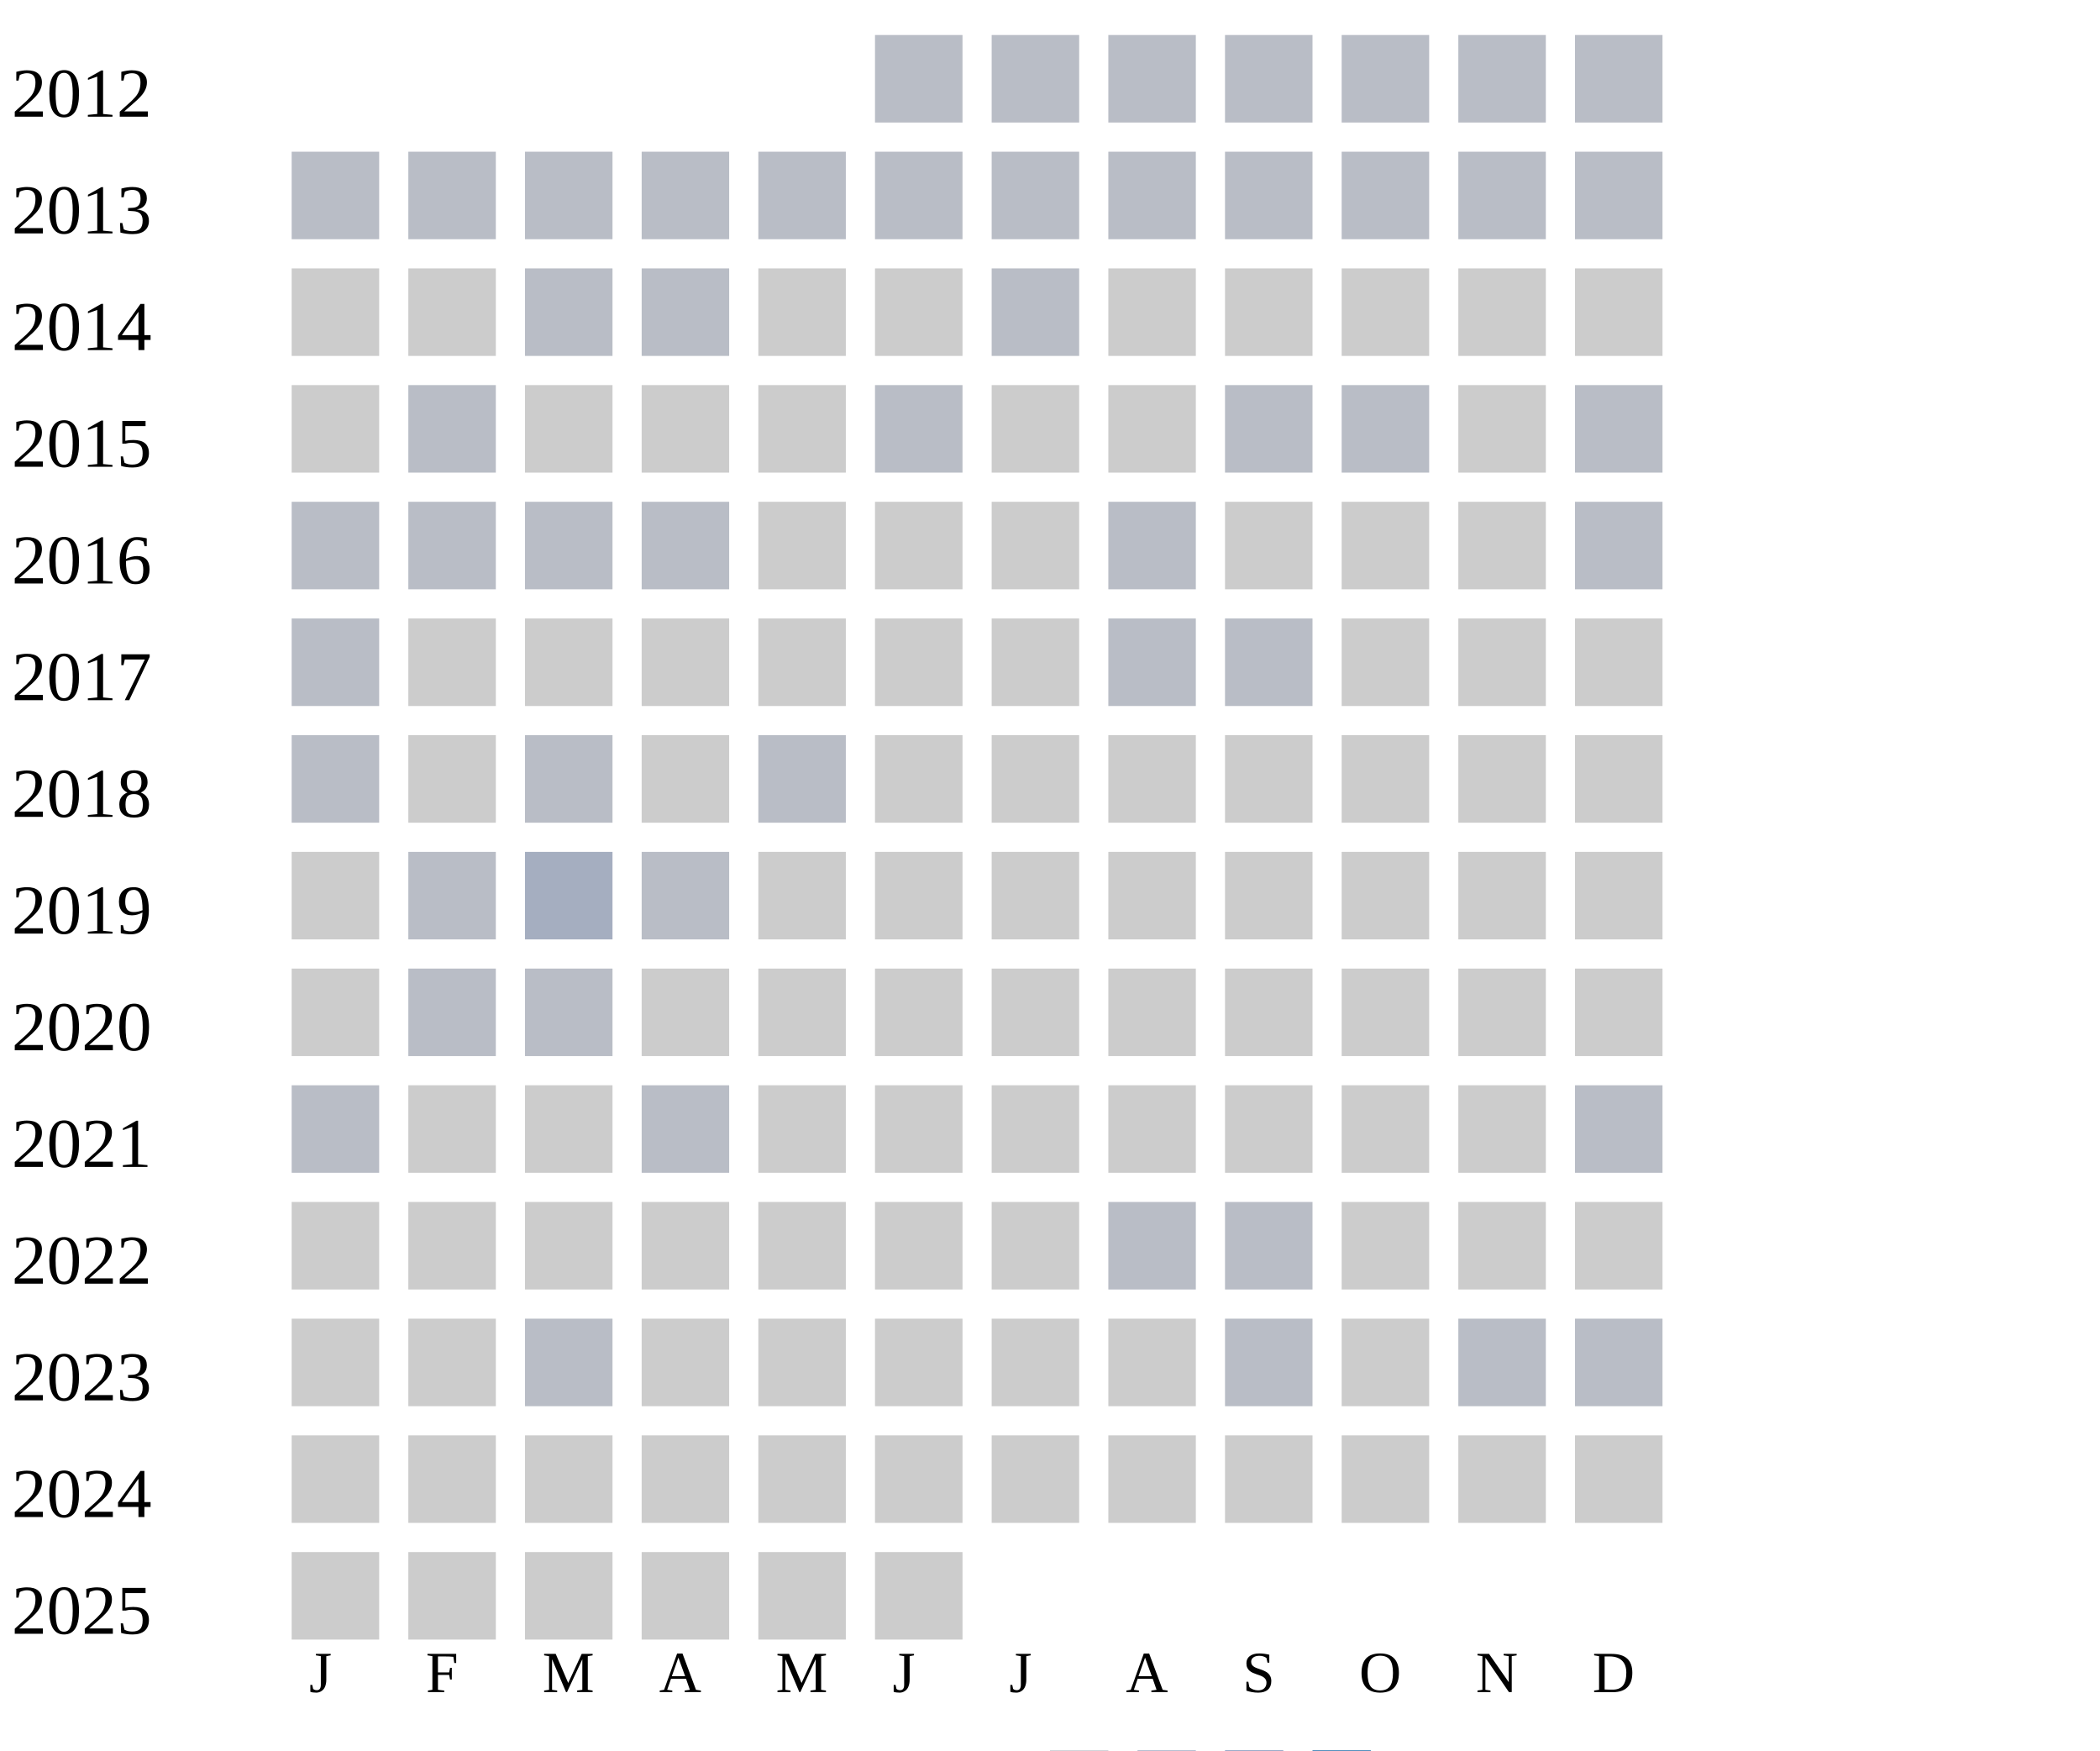
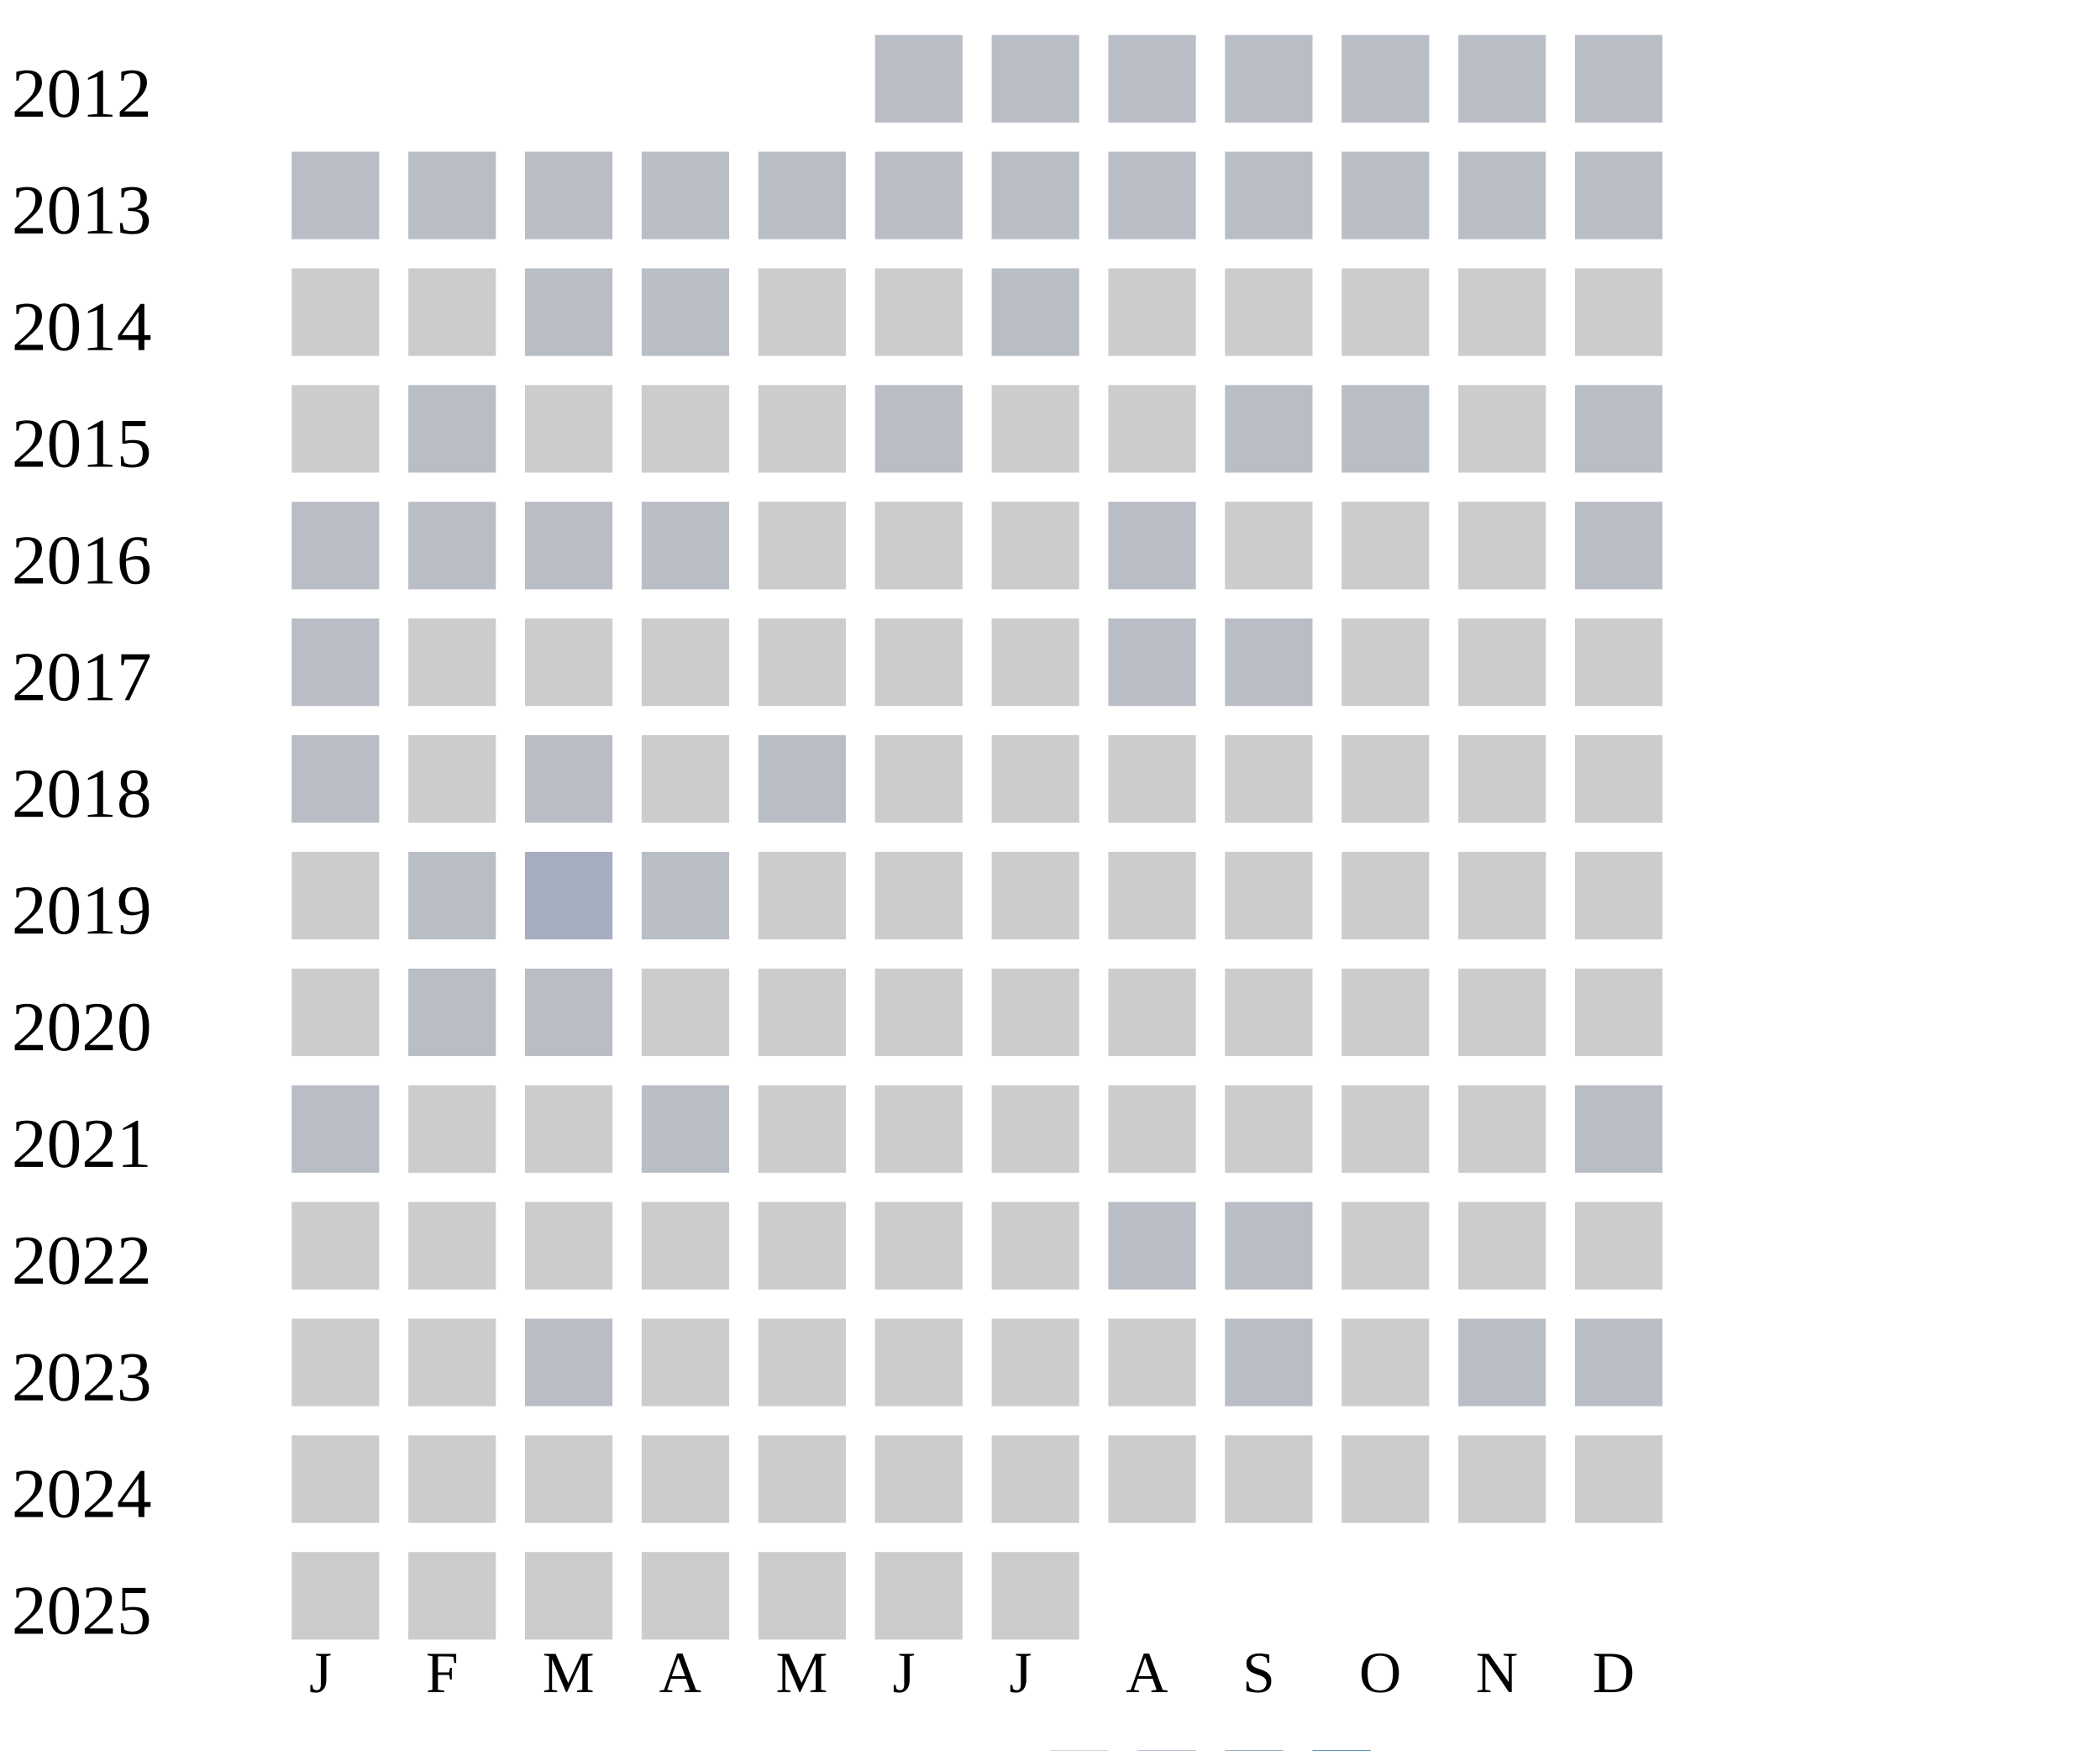
<svg xmlns="http://www.w3.org/2000/svg" width="360" height="300">
  <g transform="translate(0 0)">
    <text x="2" y="20">2012</text>
    <rect x="150" y="6" width="15" height="15" fill="#b9bdc6" />
    <rect x="170" y="6" width="15" height="15" fill="#b9bdc6" />
    <rect x="190" y="6" width="15" height="15" fill="#b9bdc6" />
    <rect x="210" y="6" width="15" height="15" fill="#b9bdc6" />
    <rect x="230" y="6" width="15" height="15" fill="#b9bdc6" />
    <rect x="250" y="6" width="15" height="15" fill="#b9bdc6" />
    <rect x="270" y="6" width="15" height="15" fill="#b9bdc6" />
  </g>
  <g transform="translate(0 20)">
    <text x="2" y="20">2013</text>
    <rect x="50" y="6" width="15" height="15" fill="#b9bdc6" />
    <rect x="70" y="6" width="15" height="15" fill="#b9bdc6" />
    <rect x="90" y="6" width="15" height="15" fill="#b9bdc6" />
    <rect x="110" y="6" width="15" height="15" fill="#b9bdc6" />
    <rect x="130" y="6" width="15" height="15" fill="#b9bdc6" />
    <rect x="150" y="6" width="15" height="15" fill="#b9bdc6" />
    <rect x="170" y="6" width="15" height="15" fill="#b9bdc6" />
    <rect x="190" y="6" width="15" height="15" fill="#b9bdc6" />
    <rect x="210" y="6" width="15" height="15" fill="#b9bdc6" />
    <rect x="230" y="6" width="15" height="15" fill="#b9bdc6" />
    <rect x="250" y="6" width="15" height="15" fill="#b9bdc6" />
    <rect x="270" y="6" width="15" height="15" fill="#b9bdc6" />
  </g>
  <g transform="translate(0 40)">
    <text x="2" y="20">2014</text>
    <rect x="50" y="6" width="15" height="15" fill="#cccccc" />
    <rect x="70" y="6" width="15" height="15" fill="#cccccc" />
    <rect x="90" y="6" width="15" height="15" fill="#b9bdc6" />
    <rect x="110" y="6" width="15" height="15" fill="#b9bdc6" />
    <rect x="130" y="6" width="15" height="15" fill="#cccccc" />
    <rect x="150" y="6" width="15" height="15" fill="#cccccc" />
    <rect x="170" y="6" width="15" height="15" fill="#b9bdc6" />
    <rect x="190" y="6" width="15" height="15" fill="#cccccc" />
    <rect x="210" y="6" width="15" height="15" fill="#cccccc" />
    <rect x="230" y="6" width="15" height="15" fill="#cccccc" />
    <rect x="250" y="6" width="15" height="15" fill="#cccccc" />
    <rect x="270" y="6" width="15" height="15" fill="#cccccc" />
  </g>
  <g transform="translate(0 60)">
    <text x="2" y="20">2015</text>
    <rect x="50" y="6" width="15" height="15" fill="#cccccc" />
    <rect x="70" y="6" width="15" height="15" fill="#b9bdc6" />
    <rect x="90" y="6" width="15" height="15" fill="#cccccc" />
    <rect x="110" y="6" width="15" height="15" fill="#cccccc" />
    <rect x="130" y="6" width="15" height="15" fill="#cccccc" />
    <rect x="150" y="6" width="15" height="15" fill="#b9bdc6" />
    <rect x="170" y="6" width="15" height="15" fill="#cccccc" />
    <rect x="190" y="6" width="15" height="15" fill="#cccccc" />
    <rect x="210" y="6" width="15" height="15" fill="#b9bdc6" />
    <rect x="230" y="6" width="15" height="15" fill="#b9bdc6" />
    <rect x="250" y="6" width="15" height="15" fill="#cccccc" />
    <rect x="270" y="6" width="15" height="15" fill="#b9bdc6" />
  </g>
  <g transform="translate(0 80)">
    <text x="2" y="20">2016</text>
    <rect x="50" y="6" width="15" height="15" fill="#b9bdc6" />
    <rect x="70" y="6" width="15" height="15" fill="#b9bdc6" />
    <rect x="90" y="6" width="15" height="15" fill="#b9bdc6" />
    <rect x="110" y="6" width="15" height="15" fill="#b9bdc6" />
    <rect x="130" y="6" width="15" height="15" fill="#cccccc" />
    <rect x="150" y="6" width="15" height="15" fill="#cccccc" />
    <rect x="170" y="6" width="15" height="15" fill="#cccccc" />
    <rect x="190" y="6" width="15" height="15" fill="#b9bdc6" />
    <rect x="210" y="6" width="15" height="15" fill="#cccccc" />
    <rect x="230" y="6" width="15" height="15" fill="#cccccc" />
    <rect x="250" y="6" width="15" height="15" fill="#cccccc" />
    <rect x="270" y="6" width="15" height="15" fill="#b9bdc6" />
  </g>
  <g transform="translate(0 100)">
    <text x="2" y="20">2017</text>
    <rect x="50" y="6" width="15" height="15" fill="#b9bdc6" />
    <rect x="70" y="6" width="15" height="15" fill="#cccccc" />
    <rect x="90" y="6" width="15" height="15" fill="#cccccc" />
    <rect x="110" y="6" width="15" height="15" fill="#cccccc" />
    <rect x="130" y="6" width="15" height="15" fill="#cccccc" />
    <rect x="150" y="6" width="15" height="15" fill="#cccccc" />
    <rect x="170" y="6" width="15" height="15" fill="#cccccc" />
    <rect x="190" y="6" width="15" height="15" fill="#b9bdc6" />
    <rect x="210" y="6" width="15" height="15" fill="#b9bdc6" />
    <rect x="230" y="6" width="15" height="15" fill="#cccccc" />
    <rect x="250" y="6" width="15" height="15" fill="#cccccc" />
    <rect x="270" y="6" width="15" height="15" fill="#cccccc" />
  </g>
  <g transform="translate(0 120)">
    <text x="2" y="20">2018</text>
    <rect x="50" y="6" width="15" height="15" fill="#b9bdc6" />
    <rect x="70" y="6" width="15" height="15" fill="#cccccc" />
    <rect x="90" y="6" width="15" height="15" fill="#b9bdc6" />
    <rect x="110" y="6" width="15" height="15" fill="#cccccc" />
    <rect x="130" y="6" width="15" height="15" fill="#b9bdc6" />
    <rect x="150" y="6" width="15" height="15" fill="#cccccc" />
    <rect x="170" y="6" width="15" height="15" fill="#cccccc" />
    <rect x="190" y="6" width="15" height="15" fill="#cccccc" />
    <rect x="210" y="6" width="15" height="15" fill="#cccccc" />
    <rect x="230" y="6" width="15" height="15" fill="#cccccc" />
    <rect x="250" y="6" width="15" height="15" fill="#cccccc" />
    <rect x="270" y="6" width="15" height="15" fill="#cccccc" />
  </g>
  <g transform="translate(0 140)">
    <text x="2" y="20">2019</text>
    <rect x="50" y="6" width="15" height="15" fill="#cccccc" />
    <rect x="70" y="6" width="15" height="15" fill="#b9bdc6" />
    <rect x="90" y="6" width="15" height="15" fill="#a5aec0" />
    <rect x="110" y="6" width="15" height="15" fill="#b9bdc6" />
    <rect x="130" y="6" width="15" height="15" fill="#cccccc" />
    <rect x="150" y="6" width="15" height="15" fill="#cccccc" />
    <rect x="170" y="6" width="15" height="15" fill="#cccccc" />
    <rect x="190" y="6" width="15" height="15" fill="#cccccc" />
    <rect x="210" y="6" width="15" height="15" fill="#cccccc" />
    <rect x="230" y="6" width="15" height="15" fill="#cccccc" />
    <rect x="250" y="6" width="15" height="15" fill="#cccccc" />
    <rect x="270" y="6" width="15" height="15" fill="#cccccc" />
  </g>
  <g transform="translate(0 160)">
    <text x="2" y="20">2020</text>
    <rect x="50" y="6" width="15" height="15" fill="#cccccc" />
    <rect x="70" y="6" width="15" height="15" fill="#b9bdc6" />
    <rect x="90" y="6" width="15" height="15" fill="#b9bdc6" />
    <rect x="110" y="6" width="15" height="15" fill="#cccccc" />
    <rect x="130" y="6" width="15" height="15" fill="#cccccc" />
    <rect x="150" y="6" width="15" height="15" fill="#cccccc" />
    <rect x="170" y="6" width="15" height="15" fill="#cccccc" />
    <rect x="190" y="6" width="15" height="15" fill="#cccccc" />
    <rect x="210" y="6" width="15" height="15" fill="#cccccc" />
    <rect x="230" y="6" width="15" height="15" fill="#cccccc" />
    <rect x="250" y="6" width="15" height="15" fill="#cccccc" />
    <rect x="270" y="6" width="15" height="15" fill="#cccccc" />
  </g>
  <g transform="translate(0 180)">
    <text x="2" y="20">2021</text>
    <rect x="50" y="6" width="15" height="15" fill="#b9bdc6" />
    <rect x="70" y="6" width="15" height="15" fill="#cccccc" />
    <rect x="90" y="6" width="15" height="15" fill="#cccccc" />
    <rect x="110" y="6" width="15" height="15" fill="#b9bdc6" />
    <rect x="130" y="6" width="15" height="15" fill="#cccccc" />
    <rect x="150" y="6" width="15" height="15" fill="#cccccc" />
    <rect x="170" y="6" width="15" height="15" fill="#cccccc" />
    <rect x="190" y="6" width="15" height="15" fill="#cccccc" />
    <rect x="210" y="6" width="15" height="15" fill="#cccccc" />
    <rect x="230" y="6" width="15" height="15" fill="#cccccc" />
    <rect x="250" y="6" width="15" height="15" fill="#cccccc" />
    <rect x="270" y="6" width="15" height="15" fill="#b9bdc6" />
  </g>
  <g transform="translate(0 200)">
    <text x="2" y="20">2022</text>
    <rect x="50" y="6" width="15" height="15" fill="#cccccc" />
    <rect x="70" y="6" width="15" height="15" fill="#cccccc" />
    <rect x="90" y="6" width="15" height="15" fill="#cccccc" />
    <rect x="110" y="6" width="15" height="15" fill="#cccccc" />
    <rect x="130" y="6" width="15" height="15" fill="#cccccc" />
    <rect x="150" y="6" width="15" height="15" fill="#cccccc" />
    <rect x="170" y="6" width="15" height="15" fill="#cccccc" />
    <rect x="190" y="6" width="15" height="15" fill="#b9bdc6" />
    <rect x="210" y="6" width="15" height="15" fill="#b9bdc6" />
    <rect x="230" y="6" width="15" height="15" fill="#cccccc" />
    <rect x="250" y="6" width="15" height="15" fill="#cccccc" />
    <rect x="270" y="6" width="15" height="15" fill="#cccccc" />
  </g>
  <g transform="translate(0 220)">
    <text x="2" y="20">2023</text>
    <rect x="50" y="6" width="15" height="15" fill="#cccccc" />
    <rect x="70" y="6" width="15" height="15" fill="#cccccc" />
    <rect x="90" y="6" width="15" height="15" fill="#b9bdc6" />
    <rect x="110" y="6" width="15" height="15" fill="#cccccc" />
    <rect x="130" y="6" width="15" height="15" fill="#cccccc" />
    <rect x="150" y="6" width="15" height="15" fill="#cccccc" />
    <rect x="170" y="6" width="15" height="15" fill="#cccccc" />
    <rect x="190" y="6" width="15" height="15" fill="#cccccc" />
    <rect x="210" y="6" width="15" height="15" fill="#b9bdc6" />
    <rect x="230" y="6" width="15" height="15" fill="#cccccc" />
    <rect x="250" y="6" width="15" height="15" fill="#b9bdc6" />
    <rect x="270" y="6" width="15" height="15" fill="#b9bdc6" />
  </g>
  <g transform="translate(0 240)">
    <text x="2" y="20">2024</text>
    <rect x="50" y="6" width="15" height="15" fill="#cccccc" />
    <rect x="70" y="6" width="15" height="15" fill="#cccccc" />
    <rect x="90" y="6" width="15" height="15" fill="#cccccc" />
    <rect x="110" y="6" width="15" height="15" fill="#cccccc" />
    <rect x="130" y="6" width="15" height="15" fill="#cccccc" />
    <rect x="150" y="6" width="15" height="15" fill="#cccccc" />
    <rect x="170" y="6" width="15" height="15" fill="#cccccc" />
    <rect x="190" y="6" width="15" height="15" fill="#cccccc" />
    <rect x="210" y="6" width="15" height="15" fill="#cccccc" />
    <rect x="230" y="6" width="15" height="15" fill="#cccccc" />
    <rect x="250" y="6" width="15" height="15" fill="#cccccc" />
    <rect x="270" y="6" width="15" height="15" fill="#cccccc" />
  </g>
  <g transform="translate(0 260)">
    <text x="2" y="20">2025</text>
    <rect x="50" y="6" width="15" height="15" fill="#cccccc" />
    <rect x="70" y="6" width="15" height="15" fill="#cccccc" />
    <rect x="90" y="6" width="15" height="15" fill="#cccccc" />
    <rect x="110" y="6" width="15" height="15" fill="#cccccc" />
    <rect x="130" y="6" width="15" height="15" fill="#cccccc" />
    <rect x="150" y="6" width="15" height="15" fill="#cccccc" />
+     <rect x="170" y="6" width="15" height="15" fill="#cccccc" />
  </g>
  <text style="font-size: 10px; text-align: center" x="53" y="290">J</text>
  <text style="font-size: 10px; text-align: center" x="73" y="290">F</text>
  <text style="font-size: 10px; text-align: center" x="93" y="290">M</text>
  <text style="font-size: 10px; text-align: center" x="113" y="290">A</text>
  <text style="font-size: 10px; text-align: center" x="133" y="290">M</text>
  <text style="font-size: 10px; text-align: center" x="153" y="290">J</text>
  <text style="font-size: 10px; text-align: center" x="173" y="290">J</text>
  <text style="font-size: 10px; text-align: center" x="193" y="290">A</text>
  <text style="font-size: 10px; text-align: center" x="213" y="290">S</text>
  <text style="font-size: 10px; text-align: center" x="233" y="290">O</text>
  <text style="font-size: 10px; text-align: center" x="253" y="290">N</text>
  <text style="font-size: 10px; text-align: center" x="273" y="290">D</text>
  <text style="font-size: 10px;" x="155" y="309">Less</text>
  <rect fill="#b9bdc6" width="10" height="10" x="180" y="300" />
  <rect fill="#919fba" width="10" height="10" x="195" y="300" />
  <rect fill="#6882ae" width="10" height="10" x="210" y="300" />
  <rect fill="#005a9c" width="10" height="10" x="225" y="300" />
  <text x="240" y="309" style="font-size: 10px;">More</text>
</svg>
